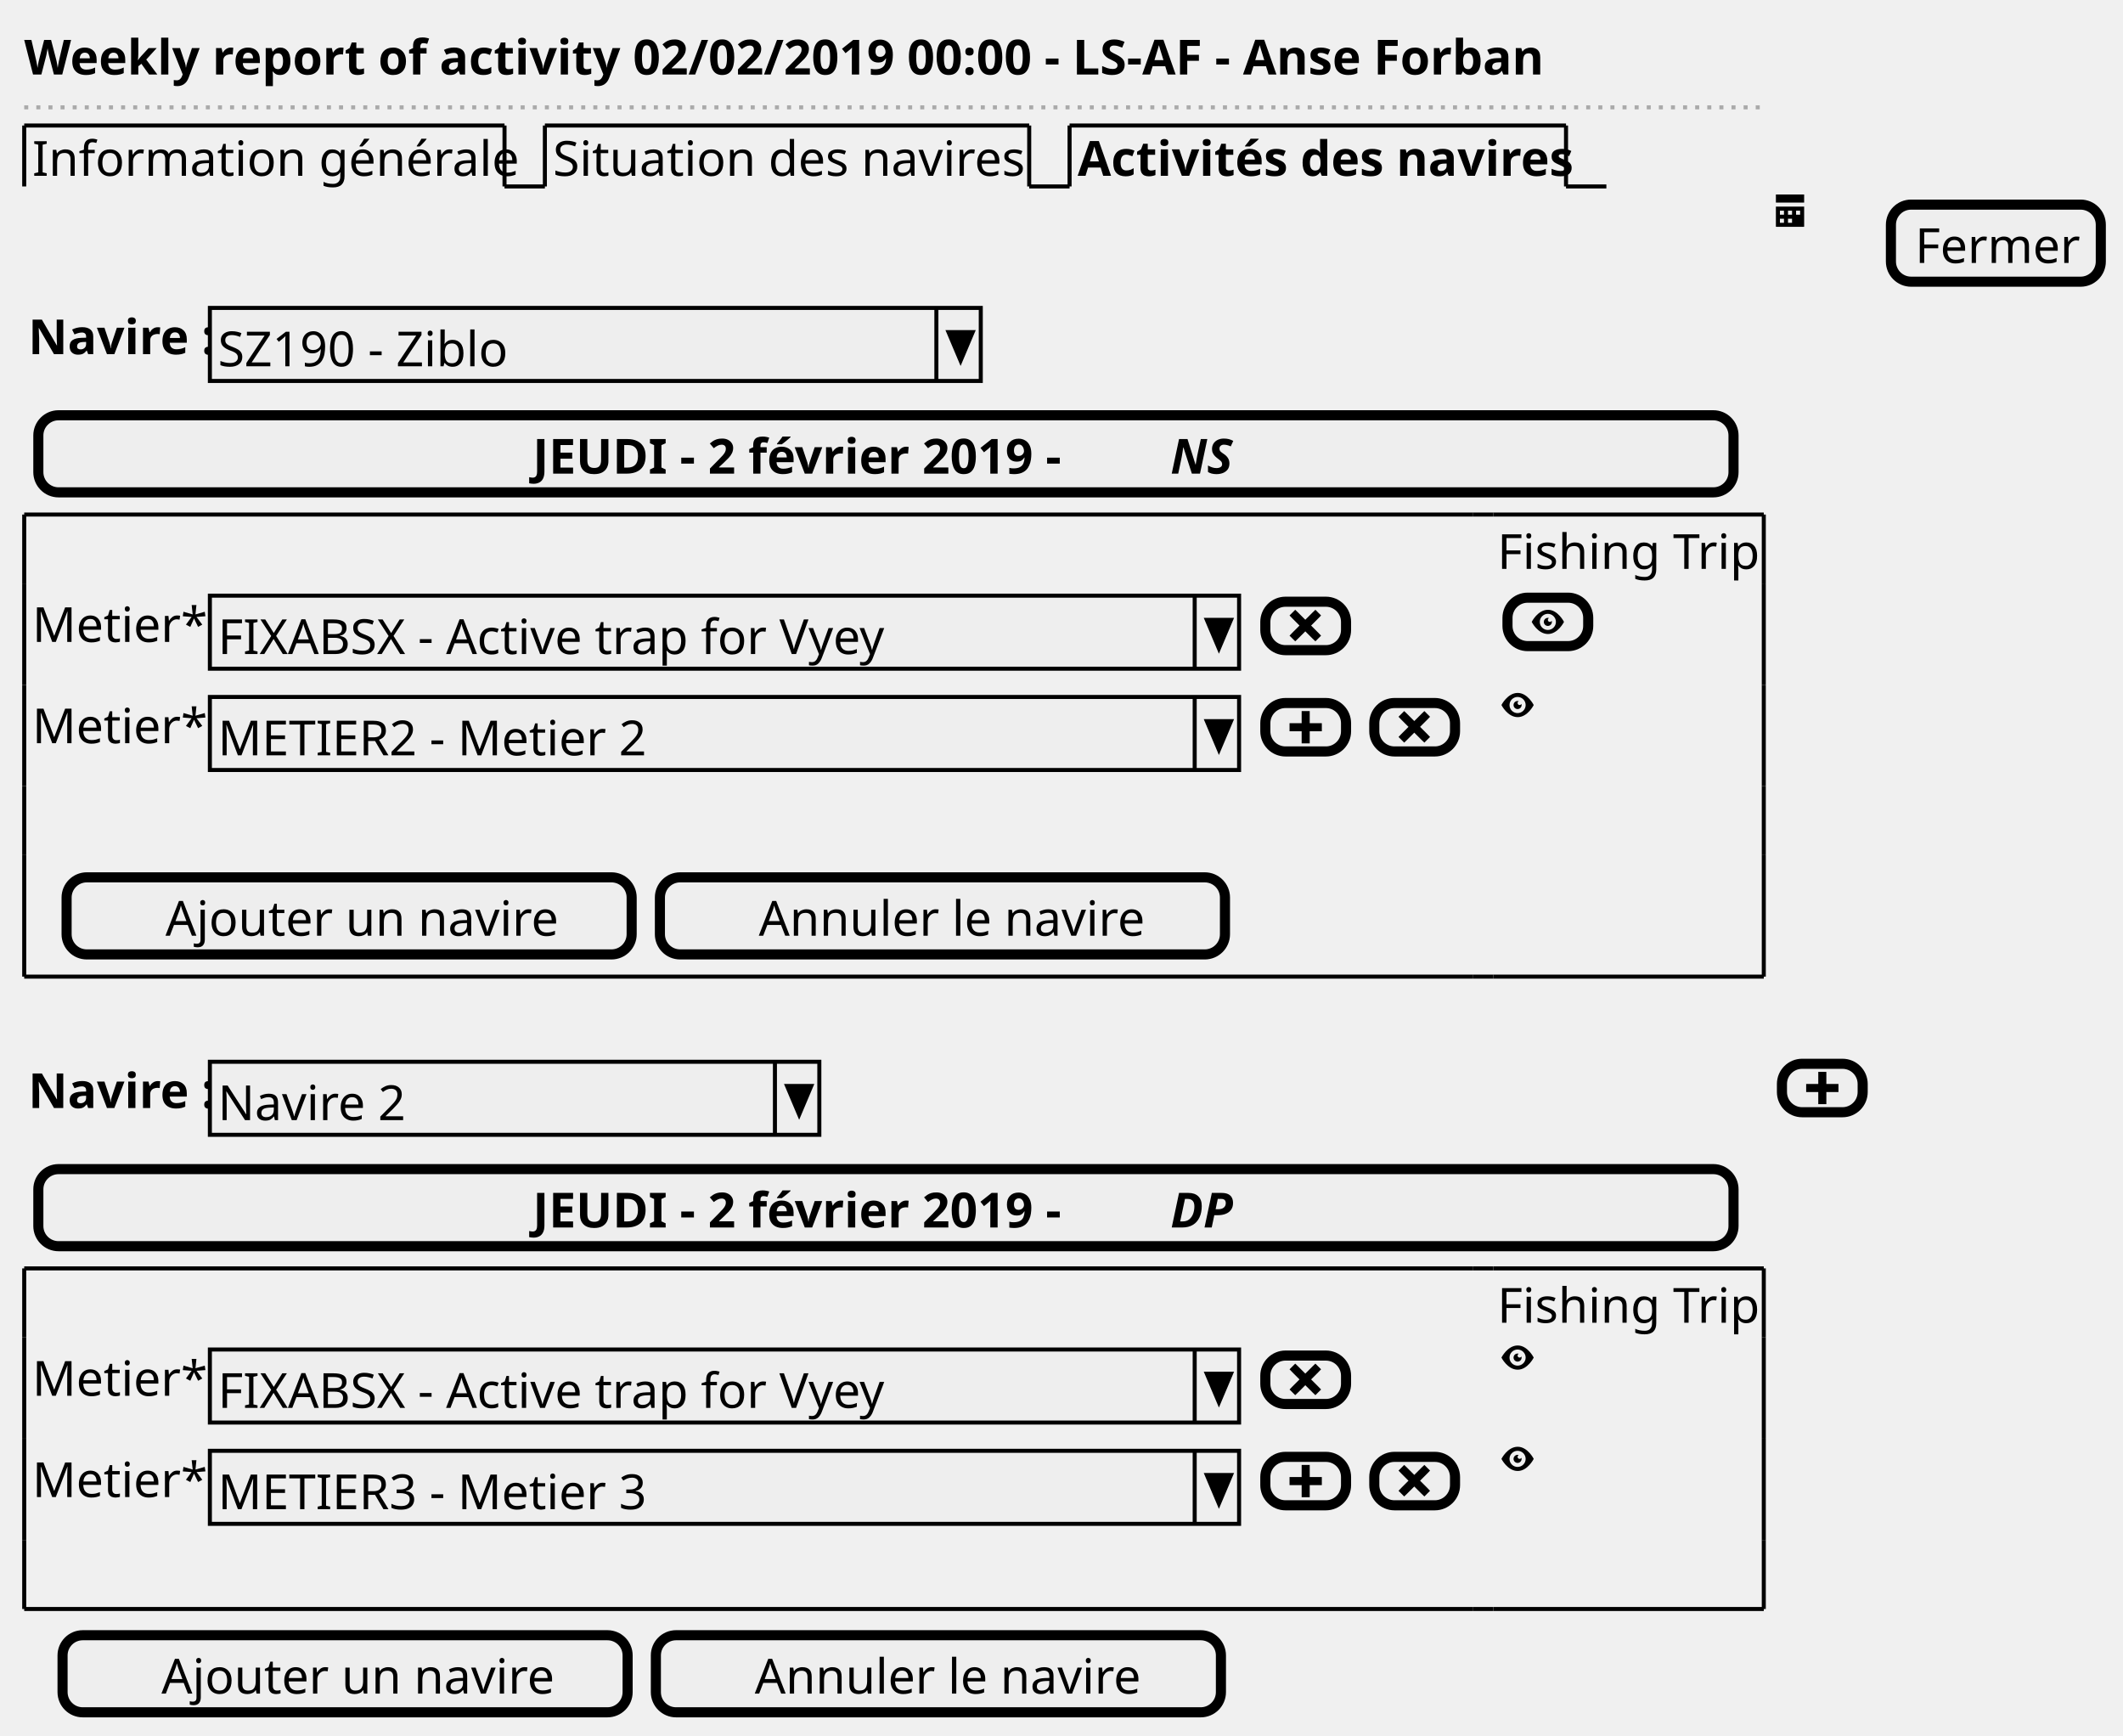
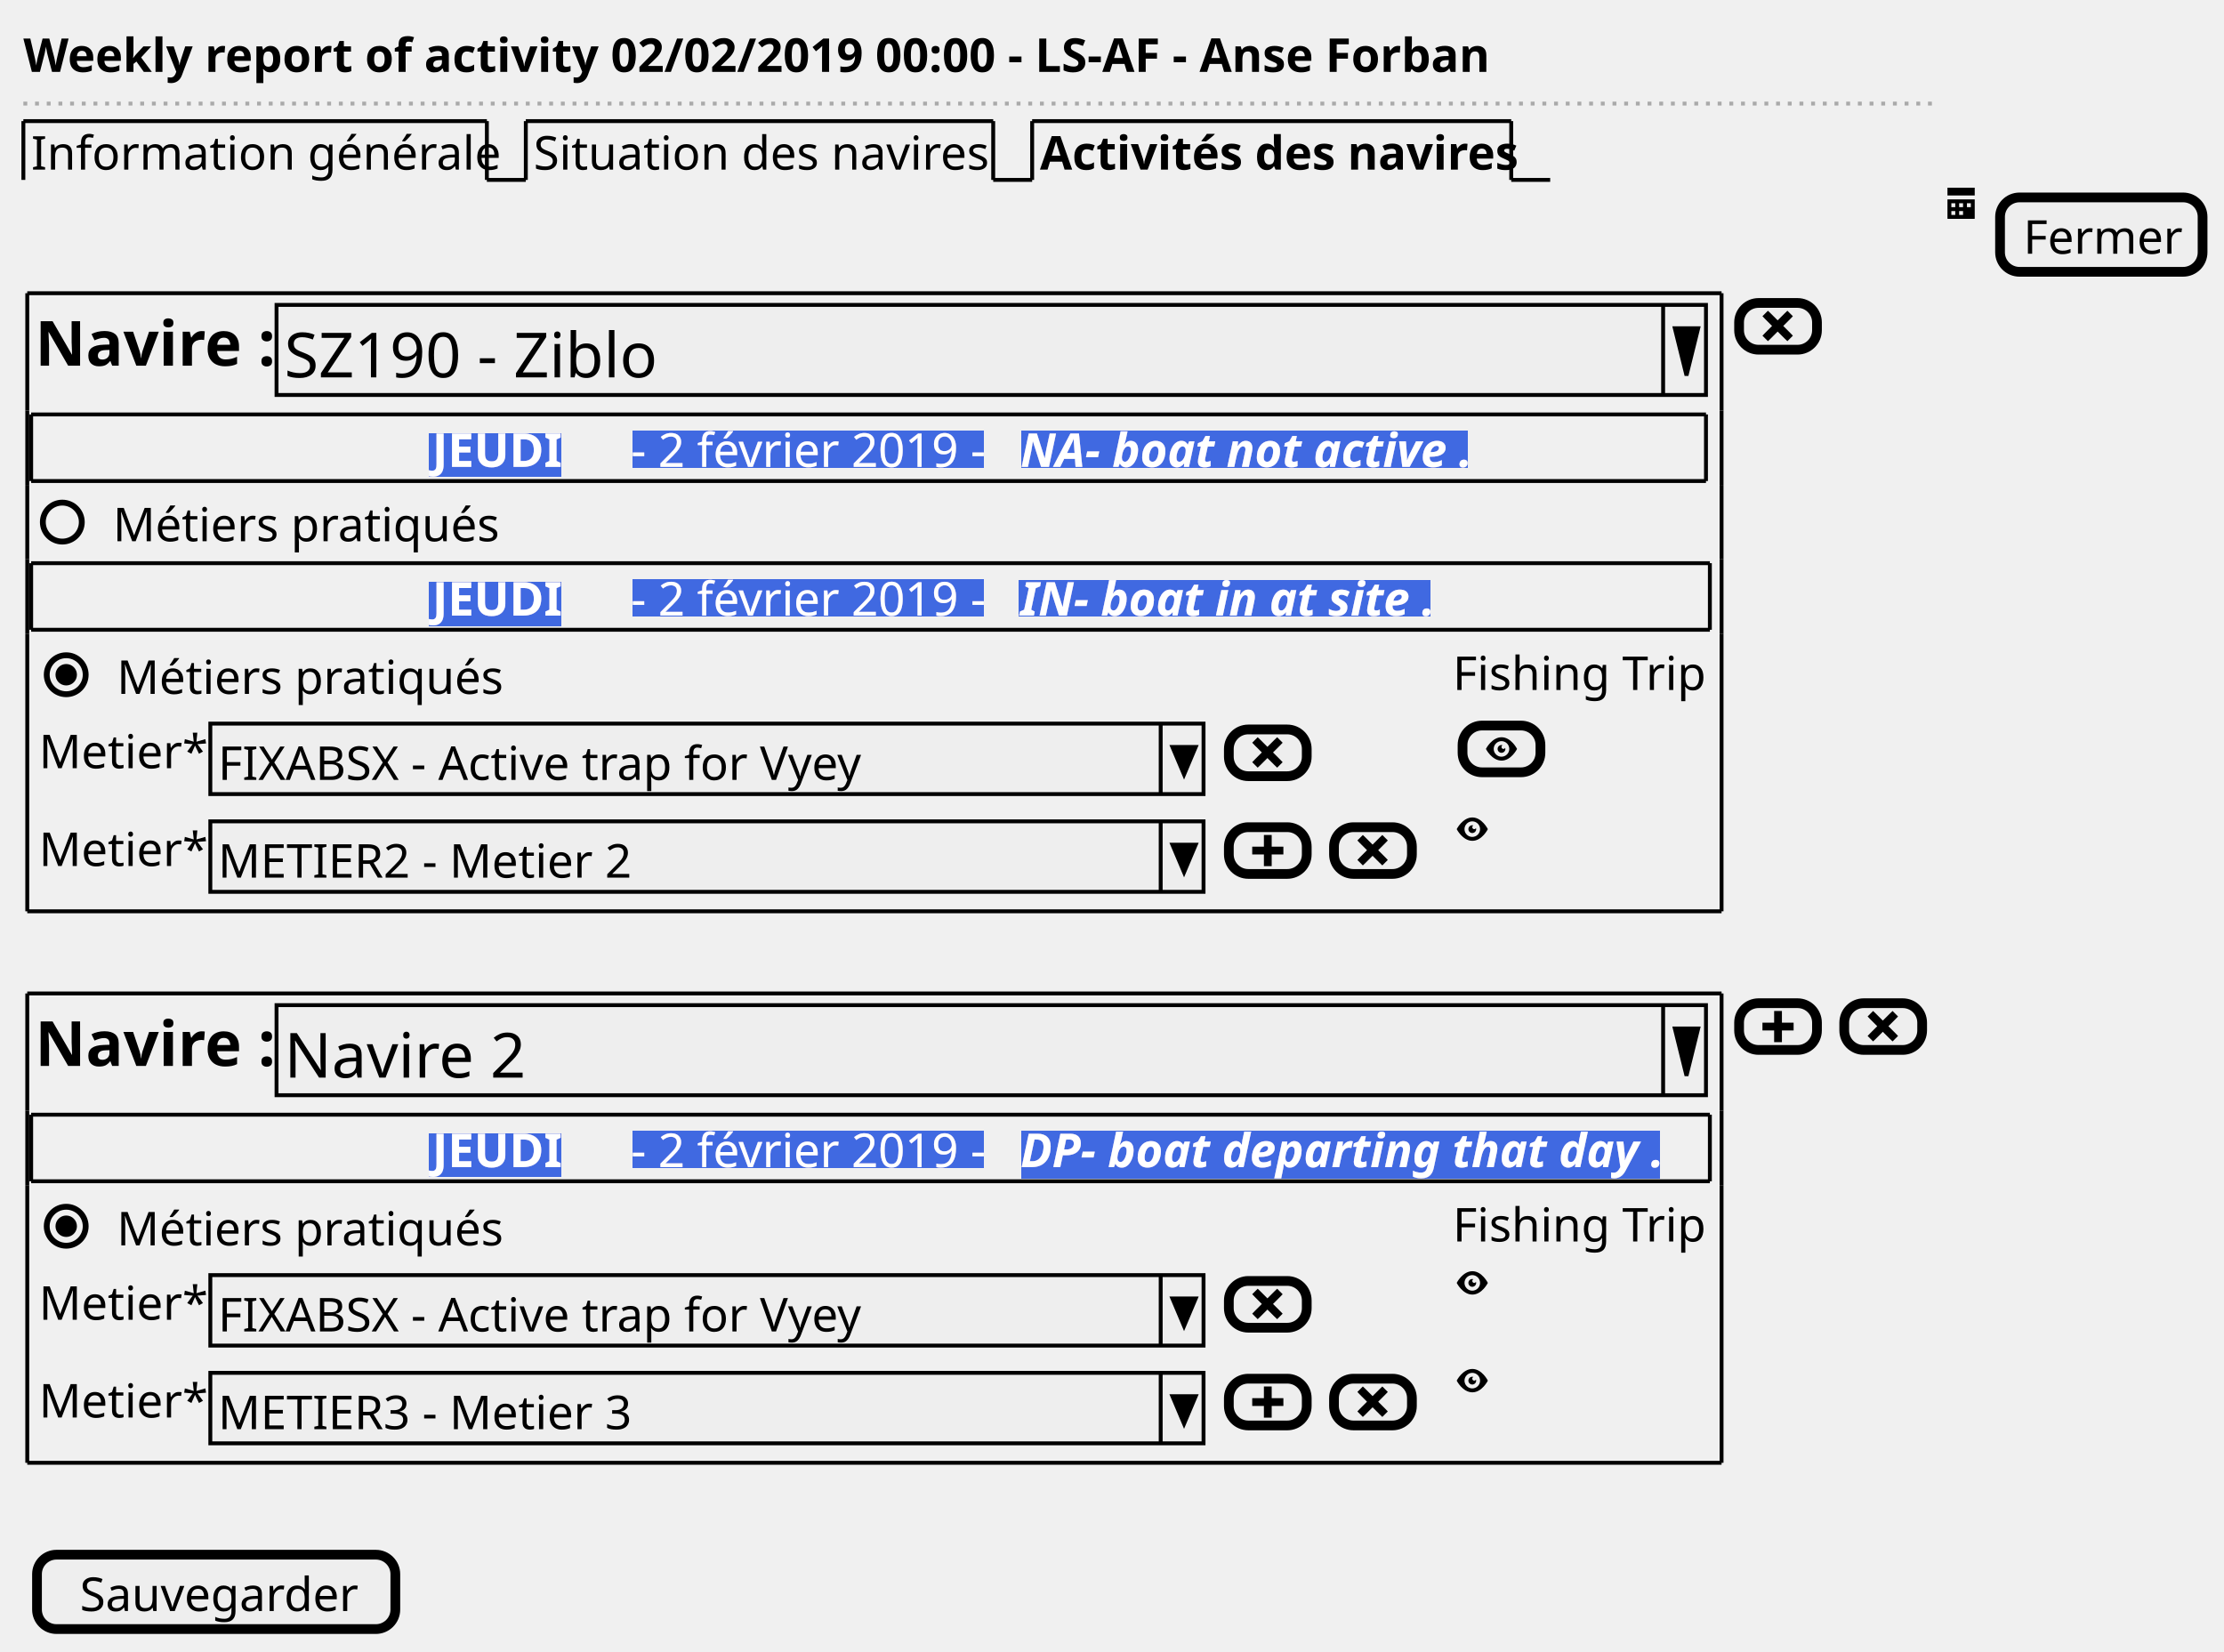
- <svg xmlns="http://www.w3.org/2000/svg" contentScriptType="application/ecmascript" contentStyleType="text/css" height="430px" preserveAspectRatio="none" style="width:526px;height:430px;" version="1.1" viewBox="0 0 526 430" width="526px" zoomAndPan="magnify">
-   <defs />
+ <svg xmlns="http://www.w3.org/2000/svg" contentScriptType="application/ecmascript" contentStyleType="text/css" height="424px" preserveAspectRatio="none" style="width:571px;height:424px;" version="1.1" viewBox="0 0 571 424" width="571px" zoomAndPan="magnify">
+   <defs>
+     <filter height="1" id="btka8ojlfsi7k0" width="1" x="0" y="0">
+       <feFlood flood-color="#4169E1" result="flood" />
+       <feComposite in="SourceGraphic" in2="flood" operator="over" />
+     </filter>
+   </defs>
  <g>
    <text fill="#000000" font-family="sans-serif" font-size="12" font-weight="bold" lengthAdjust="spacingAndGlyphs" textLength="360" x="6" y="18.457">Weekly report of activity 02/02/2019 00:00 - LS-AF - Anse Forban</text>
-     <line style="stroke: #AAAAAA; stroke-width: 1.0; stroke-dasharray: 1.0,2.0;" x1="6" x2="438" y1="26.594" y2="26.594" />
+     <line style="stroke: #AAAAAA; stroke-width: 1.0; stroke-dasharray: 1.0,2.0;" x1="6" x2="498" y1="26.594" y2="26.594" />
    <text fill="#000000" font-family="sans-serif" font-size="12" lengthAdjust="spacingAndGlyphs" textLength="114" x="8" y="43.551">Information générale</text>
    <line style="stroke: #000000; stroke-width: 1.0;" x1="6" x2="6" y1="31.094" y2="46.188" />
    <line style="stroke: #000000; stroke-width: 1.0;" x1="6" x2="125" y1="31.094" y2="31.094" />
    <line style="stroke: #000000; stroke-width: 1.0;" x1="125" x2="125" y1="31.094" y2="46.188" />
    <line style="stroke: #000000; stroke-width: 1.0;" x1="125" x2="135" y1="46.188" y2="46.188" />
    <text fill="#000000" font-family="sans-serif" font-size="12" lengthAdjust="spacingAndGlyphs" textLength="115" x="137" y="43.551">Situation des navires</text>
    <line style="stroke: #000000; stroke-width: 1.0;" x1="135" x2="135" y1="31.094" y2="46.188" />
    <line style="stroke: #000000; stroke-width: 1.0;" x1="135" x2="255" y1="31.094" y2="31.094" />
    <line style="stroke: #000000; stroke-width: 1.0;" x1="255" x2="255" y1="31.094" y2="46.188" />
    <line style="stroke: #000000; stroke-width: 1.0;" x1="255" x2="265" y1="46.188" y2="46.188" />
    <text fill="#000000" font-family="sans-serif" font-size="12" font-weight="bold" lengthAdjust="spacingAndGlyphs" textLength="118" x="267" y="43.551">Activités des navires</text>
    <line style="stroke: #000000; stroke-width: 1.0;" x1="265" x2="265" y1="31.094" y2="46.188" />
    <line style="stroke: #000000; stroke-width: 1.0;" x1="265" x2="388" y1="31.094" y2="31.094" />
    <line style="stroke: #000000; stroke-width: 1.0;" x1="388" x2="388" y1="31.094" y2="46.188" />
    <line style="stroke: #000000; stroke-width: 1.0;" x1="388" x2="398" y1="46.188" y2="46.188" />
-     <path d="M440,48.188 L440,50.188 L447,50.188 L447,48.188 L440,48.188 M440,51.188 L440,56.093 C440,56.154 440.034,56.188 440.094,56.188 L446.907,56.188 C446.967,56.188 447.001,56.154 447.001,56.093 L447.001,51.188 L440.001,51.188 M441.001,52.188 L442.001,52.188 L442.001,53.188 L441.001,53.188 L441.001,52.188 M443.001,52.188 L444.001,52.188 L444.001,53.188 L443.001,53.188 L443.001,52.188 M445.001,52.188 L446.001,52.188 L446.001,53.188 L445.001,53.188 L445.001,52.188 M441.001,54.188 L442.001,54.188 L442.001,55.188 L441.001,55.188 L441.001,54.188 M443.001,54.188 L444.001,54.188 L444.001,55.188 L443.001,55.188 L443.001,54.188 " fill="#000000" style="stroke: ; stroke-width: 0.0; stroke-dasharray: ;" />
-     <rect fill="#EEEEEE" height="19.094" rx="5" ry="5" style="stroke: #000000; stroke-width: 2.5;" width="52" x="468.5" y="50.688" />
-     <text fill="#000000" font-family="sans-serif" font-size="12" lengthAdjust="spacingAndGlyphs" textLength="40" x="474.5" y="65.144">Fermer</text>
-     <text fill="#000000" font-family="sans-serif" font-size="12" font-weight="bold" lengthAdjust="spacingAndGlyphs" textLength="42" x="7" y="87.738">Navire :</text>
-     <rect fill="#EEEEEE" height="18.094" style="stroke: #000000; stroke-width: 1.0;" width="191" x="52" y="76.281" />
-     <text fill="#000000" font-family="sans-serif" font-size="12" lengthAdjust="spacingAndGlyphs" textLength="73" x="54" y="90.738">SZ190 - Ziblo</text>
-     <line style="stroke: #000000; stroke-width: 1.0;" x1="232" x2="232" y1="76.281" y2="94.375" />
-     <polygon fill="#000000" points="235,82.281,241,82.281,238,89.375" style="stroke: #000000; stroke-width: 1.0;" />
-     <rect fill="#EEEEEE" height="19.094" rx="5" ry="5" style="stroke: #000000; stroke-width: 2.5;" width="420" x="9.5" y="102.875" />
-     <text fill="#000000" font-family="sans-serif" font-size="12" font-weight="bold" lengthAdjust="spacingAndGlyphs" textLength="155" x="132" y="117.332">JEUDI - 2 février 2019          -</text>
-     <text fill="#000000" font-family="sans-serif" font-size="12" font-style="italic" font-weight="bold" lengthAdjust="spacingAndGlyphs" textLength="17" x="290" y="117.332">NS</text>
-     <text fill="#000000" font-family="sans-serif" font-size="12" lengthAdjust="spacingAndGlyphs" textLength="65" x="371" y="140.926">Fishing Trip</text>
-     <text fill="#000000" font-family="sans-serif" font-size="12" lengthAdjust="spacingAndGlyphs" textLength="41" x="8" y="159.019">Metier*:</text>
-     <rect fill="#EEEEEE" height="18.094" style="stroke: #000000; stroke-width: 1.0;" width="255" x="52" y="147.562" />
-     <text fill="#000000" font-family="sans-serif" font-size="12" lengthAdjust="spacingAndGlyphs" textLength="156" x="54" y="162.019">FIXABSX - Active trap for Vyey</text>
-     <line style="stroke: #000000; stroke-width: 1.0;" x1="296" x2="296" y1="147.562" y2="165.656" />
-     <polygon fill="#000000" points="299,153.562,305,153.562,302,160.656" style="stroke: #000000; stroke-width: 1.0;" />
-     <rect fill="#EEEEEE" height="12" rx="5" ry="5" style="stroke: #000000; stroke-width: 2.5;" width="20" x="313.5" y="149.062" />
-     <path d="M320.906,151.062 L319.5,152.469 L320.188,153.188 L321.969,154.969 L320.188,156.75 L319.5,157.469 L320.906,158.875 L321.625,158.186 L323.406,156.405 L325.187,158.186 L325.906,158.875 L327.312,157.469 L326.624,156.75 L324.843,154.969 L326.624,153.188 L327.312,152.469 L325.906,151.062 L325.187,151.75 L323.406,153.531 L321.625,151.75 L320.906,151.062 " fill="#000000" style="stroke: ; stroke-width: 0.0; stroke-dasharray: ;" />
-     <rect fill="#EEEEEE" height="12" rx="5" ry="5" style="stroke: #000000; stroke-width: 2.5;" width="20" x="373.5" y="148.062" />
-     <path d="M383.531,151.062 C381.001,151.062 379.5,154.062 379.5,154.062 C379.5,154.062 381.001,157.062 383.531,157.062 C386.001,157.062 387.5,154.062 387.5,154.062 C387.5,154.062 386.001,151.062 383.531,151.062 M383.5,152.062 C384.6,152.062 385.5,152.963 385.5,154.062 C385.5,155.162 384.6,156.062 383.5,156.062 C382.4,156.062 381.5,155.162 381.5,154.062 C381.5,152.963 382.4,152.062 383.5,152.062 M383.5,153.062 C382.95,153.062 382.5,153.512 382.5,154.062 C382.5,154.613 382.95,155.062 383.5,155.062 C384.05,155.062 384.5,154.613 384.5,154.062 C384.5,153.963 384.468,153.871 384.437,153.781 C384.357,153.941 384.2,154.062 383.999,154.062 C383.719,154.062 383.499,153.843 383.499,153.562 C383.499,153.363 383.62,153.206 383.78,153.125 C383.69,153.095 383.599,153.061 383.499,153.061 " fill="#000000" style="stroke: ; stroke-width: 0.0; stroke-dasharray: ;" />
-     <text fill="#000000" font-family="sans-serif" font-size="12" lengthAdjust="spacingAndGlyphs" textLength="41" x="8" y="184.113">Metier*:</text>
-     <rect fill="#EEEEEE" height="18.094" style="stroke: #000000; stroke-width: 1.0;" width="255" x="52" y="172.656" />
-     <text fill="#000000" font-family="sans-serif" font-size="12" lengthAdjust="spacingAndGlyphs" textLength="104" x="54" y="187.113">METIER2 - Metier 2</text>
-     <line style="stroke: #000000; stroke-width: 1.0;" x1="296" x2="296" y1="172.656" y2="190.75" />
-     <polygon fill="#000000" points="299,178.656,305,178.656,302,185.75" style="stroke: #000000; stroke-width: 1.0;" />
-     <rect fill="#EEEEEE" height="12" rx="5" ry="5" style="stroke: #000000; stroke-width: 2.5;" width="20" x="313.5" y="174.156" />
-     <path d="M322.5,176.156 L322.5,179.156 L319.5,179.156 L319.5,181.156 L322.5,181.156 L322.5,184.156 L324.5,184.156 L324.5,181.156 L327.5,181.156 L327.5,179.156 L324.5,179.156 L324.5,176.156 L322.5,176.156 " fill="#000000" style="stroke: ; stroke-width: 0.0; stroke-dasharray: ;" />
-     <rect fill="#EEEEEE" height="12" rx="5" ry="5" style="stroke: #000000; stroke-width: 2.5;" width="20" x="340.5" y="174.156" />
-     <path d="M347.906,176.156 L346.5,177.562 L347.188,178.281 L348.969,180.062 L347.188,181.843 L346.5,182.562 L347.906,183.968 L348.625,183.28 L350.406,181.499 L352.187,183.28 L352.906,183.968 L354.312,182.562 L353.624,181.843 L351.843,180.062 L353.624,178.281 L354.312,177.562 L352.906,176.156 L352.187,176.844 L350.406,178.625 L348.625,176.844 L347.906,176.156 " fill="#000000" style="stroke: ; stroke-width: 0.0; stroke-dasharray: ;" />
-     <path d="M376.031,171.656 C373.501,171.656 372,174.656 372,174.656 C372,174.656 373.501,177.656 376.031,177.656 C378.501,177.656 380,174.656 380,174.656 C380,174.656 378.501,171.656 376.031,171.656 M376,172.656 C377.1,172.656 378,173.556 378,174.656 C378,175.756 377.1,176.656 376,176.656 C374.9,176.656 374,175.756 374,174.656 C374,173.556 374.9,172.656 376,172.656 M376,173.656 C375.45,173.656 375,174.106 375,174.656 C375,175.206 375.45,175.656 376,175.656 C376.55,175.656 377,175.206 377,174.656 C377,174.556 376.968,174.465 376.937,174.375 C376.857,174.535 376.7,174.656 376.499,174.656 C376.219,174.656 375.999,174.436 375.999,174.156 C375.999,173.956 376.12,173.799 376.28,173.718 C376.19,173.688 376.099,173.655 375.999,173.655 " fill="#000000" style="stroke: ; stroke-width: 0.0; stroke-dasharray: ;" />
-     <rect fill="#EEEEEE" height="19.094" rx="5" ry="5" style="stroke: #000000; stroke-width: 2.5;" width="140" x="16.5" y="217.344" />
-     <text fill="#000000" font-family="sans-serif" font-size="12" lengthAdjust="spacingAndGlyphs" textLength="91" x="41" y="231.801">Ajouter un navire</text>
-     <rect fill="#EEEEEE" height="19.094" rx="5" ry="5" style="stroke: #000000; stroke-width: 2.5;" width="140" x="163.5" y="217.344" />
-     <text fill="#000000" font-family="sans-serif" font-size="12" lengthAdjust="spacingAndGlyphs" textLength="91" x="188" y="231.801">Annuler le navire</text>
-     <line style="stroke: #000000; stroke-width: 1.0;" x1="6" x2="365" y1="127.469" y2="127.469" />
-     <line style="stroke: #000000; stroke-width: 1.0;" x1="365" x2="370" y1="127.469" y2="127.469" />
-     <line style="stroke: #000000; stroke-width: 1.0;" x1="370" x2="437" y1="127.469" y2="127.469" />
-     <line style="stroke: #000000; stroke-width: 1.0;" x1="6" x2="365" y1="241.938" y2="241.938" />
-     <line style="stroke: #000000; stroke-width: 1.0;" x1="365" x2="370" y1="241.938" y2="241.938" />
-     <line style="stroke: #000000; stroke-width: 1.0;" x1="370" x2="437" y1="241.938" y2="241.938" />
-     <line style="stroke: #000000; stroke-width: 1.0;" x1="6" x2="6" y1="127.469" y2="144.562" />
-     <line style="stroke: #000000; stroke-width: 1.0;" x1="437" x2="437" y1="194.75" y2="211.844" />
-     <line style="stroke: #000000; stroke-width: 1.0;" x1="437" x2="437" y1="169.656" y2="194.75" />
-     <line style="stroke: #000000; stroke-width: 1.0;" x1="437" x2="437" y1="144.562" y2="169.656" />
-     <line style="stroke: #000000; stroke-width: 1.0;" x1="437" x2="437" y1="127.469" y2="144.562" />
-     <line style="stroke: #000000; stroke-width: 1.0;" x1="6" x2="6" y1="211.844" y2="241.938" />
-     <line style="stroke: #000000; stroke-width: 1.0;" x1="6" x2="6" y1="194.75" y2="211.844" />
-     <line style="stroke: #000000; stroke-width: 1.0;" x1="6" x2="6" y1="169.656" y2="194.75" />
-     <line style="stroke: #000000; stroke-width: 1.0;" x1="6" x2="6" y1="144.562" y2="169.656" />
-     <line style="stroke: #000000; stroke-width: 1.0;" x1="437" x2="437" y1="211.844" y2="241.938" />
-     <text fill="#000000" font-family="sans-serif" font-size="12" font-weight="bold" lengthAdjust="spacingAndGlyphs" textLength="42" x="7" y="274.488">Navire :</text>
-     <rect fill="#EEEEEE" height="18.094" style="stroke: #000000; stroke-width: 1.0;" width="151" x="52" y="263.031" />
-     <text fill="#000000" font-family="sans-serif" font-size="12" lengthAdjust="spacingAndGlyphs" textLength="45" x="54" y="277.488">Navire 2</text>
-     <line style="stroke: #000000; stroke-width: 1.0;" x1="192" x2="192" y1="263.031" y2="281.125" />
-     <polygon fill="#000000" points="195,269.031,201,269.031,198,276.125" style="stroke: #000000; stroke-width: 1.0;" />
-     <rect fill="#EEEEEE" height="12" rx="5" ry="5" style="stroke: #000000; stroke-width: 2.5;" width="20" x="441.5" y="263.531" />
-     <path d="M450.5,265.531 L450.5,268.531 L447.5,268.531 L447.5,270.531 L450.5,270.531 L450.5,273.531 L452.5,273.531 L452.5,270.531 L455.5,270.531 L455.5,268.531 L452.5,268.531 L452.5,265.531 L450.5,265.531 " fill="#000000" style="stroke: ; stroke-width: 0.0; stroke-dasharray: ;" />
-     <rect fill="#EEEEEE" height="19.094" rx="5" ry="5" style="stroke: #000000; stroke-width: 2.5;" width="420" x="9.5" y="289.625" />
-     <text fill="#000000" font-family="sans-serif" font-size="12" font-weight="bold" lengthAdjust="spacingAndGlyphs" textLength="155" x="132" y="304.082">JEUDI - 2 février 2019          -</text>
-     <text fill="#000000" font-family="sans-serif" font-size="12" font-style="italic" font-weight="bold" lengthAdjust="spacingAndGlyphs" textLength="17" x="290" y="304.082">DP</text>
-     <text fill="#000000" font-family="sans-serif" font-size="12" lengthAdjust="spacingAndGlyphs" textLength="65" x="371" y="327.676">Fishing Trip</text>
-     <text fill="#000000" font-family="sans-serif" font-size="12" lengthAdjust="spacingAndGlyphs" textLength="41" x="8" y="345.769">Metier*:</text>
-     <rect fill="#EEEEEE" height="18.094" style="stroke: #000000; stroke-width: 1.0;" width="255" x="52" y="334.312" />
-     <text fill="#000000" font-family="sans-serif" font-size="12" lengthAdjust="spacingAndGlyphs" textLength="156" x="54" y="348.769">FIXABSX - Active trap for Vyey</text>
-     <line style="stroke: #000000; stroke-width: 1.0;" x1="296" x2="296" y1="334.312" y2="352.406" />
-     <polygon fill="#000000" points="299,340.312,305,340.312,302,347.406" style="stroke: #000000; stroke-width: 1.0;" />
-     <rect fill="#EEEEEE" height="12" rx="5" ry="5" style="stroke: #000000; stroke-width: 2.5;" width="20" x="313.5" y="335.812" />
-     <path d="M320.906,337.812 L319.5,339.219 L320.188,339.938 L321.969,341.719 L320.188,343.5 L319.5,344.219 L320.906,345.625 L321.625,344.937 L323.406,343.156 L325.187,344.937 L325.906,345.625 L327.312,344.219 L326.624,343.5 L324.843,341.719 L326.624,339.938 L327.312,339.219 L325.906,337.812 L325.187,338.5 L323.406,340.281 L321.625,338.5 L320.906,337.812 " fill="#000000" style="stroke: ; stroke-width: 0.0; stroke-dasharray: ;" />
-     <path d="M376.031,333.312 C373.501,333.312 372,336.312 372,336.312 C372,336.312 373.501,339.312 376.031,339.312 C378.501,339.312 380,336.312 380,336.312 C380,336.312 378.501,333.312 376.031,333.312 M376,334.312 C377.1,334.312 378,335.212 378,336.312 C378,337.413 377.1,338.312 376,338.312 C374.9,338.312 374,337.413 374,336.312 C374,335.212 374.9,334.312 376,334.312 M376,335.312 C375.45,335.312 375,335.762 375,336.312 C375,336.863 375.45,337.312 376,337.312 C376.55,337.312 377,336.863 377,336.312 C377,336.212 376.968,336.122 376.937,336.031 C376.857,336.192 376.7,336.312 376.499,336.312 C376.219,336.312 375.999,336.092 375.999,335.812 C375.999,335.613 376.12,335.455 376.28,335.375 C376.19,335.344 376.099,335.312 375.999,335.312 " fill="#000000" style="stroke: ; stroke-width: 0.0; stroke-dasharray: ;" />
-     <text fill="#000000" font-family="sans-serif" font-size="12" lengthAdjust="spacingAndGlyphs" textLength="41" x="8" y="370.863">Metier*:</text>
-     <rect fill="#EEEEEE" height="18.094" style="stroke: #000000; stroke-width: 1.0;" width="255" x="52" y="359.406" />
-     <text fill="#000000" font-family="sans-serif" font-size="12" lengthAdjust="spacingAndGlyphs" textLength="104" x="54" y="373.863">METIER3 - Metier 3</text>
-     <line style="stroke: #000000; stroke-width: 1.0;" x1="296" x2="296" y1="359.406" y2="377.5" />
-     <polygon fill="#000000" points="299,365.406,305,365.406,302,372.5" style="stroke: #000000; stroke-width: 1.0;" />
-     <rect fill="#EEEEEE" height="12" rx="5" ry="5" style="stroke: #000000; stroke-width: 2.5;" width="20" x="313.5" y="360.906" />
-     <path d="M322.5,362.906 L322.5,365.906 L319.5,365.906 L319.5,367.906 L322.5,367.906 L322.5,370.906 L324.5,370.906 L324.5,367.906 L327.5,367.906 L327.5,365.906 L324.5,365.906 L324.5,362.906 L322.5,362.906 " fill="#000000" style="stroke: ; stroke-width: 0.0; stroke-dasharray: ;" />
-     <rect fill="#EEEEEE" height="12" rx="5" ry="5" style="stroke: #000000; stroke-width: 2.5;" width="20" x="340.5" y="360.906" />
-     <path d="M347.906,362.906 L346.5,364.312 L347.188,365.031 L348.969,366.812 L347.188,368.593 L346.5,369.312 L347.906,370.718 L348.625,370.03 L350.406,368.249 L352.187,370.03 L352.906,370.718 L354.312,369.312 L353.624,368.593 L351.843,366.812 L353.624,365.031 L354.312,364.312 L352.906,362.906 L352.187,363.594 L350.406,365.375 L348.625,363.594 L347.906,362.906 " fill="#000000" style="stroke: ; stroke-width: 0.0; stroke-dasharray: ;" />
-     <path d="M376.031,358.406 C373.501,358.406 372,361.406 372,361.406 C372,361.406 373.501,364.406 376.031,364.406 C378.501,364.406 380,361.406 380,361.406 C380,361.406 378.501,358.406 376.031,358.406 M376,359.406 C377.1,359.406 378,360.306 378,361.406 C378,362.506 377.1,363.406 376,363.406 C374.9,363.406 374,362.506 374,361.406 C374,360.306 374.9,359.406 376,359.406 M376,360.406 C375.45,360.406 375,360.856 375,361.406 C375,361.956 375.45,362.406 376,362.406 C376.55,362.406 377,361.956 377,361.406 C377,361.306 376.968,361.215 376.937,361.125 C376.857,361.285 376.7,361.406 376.499,361.406 C376.219,361.406 375.999,361.186 375.999,360.906 C375.999,360.706 376.12,360.549 376.28,360.468 C376.19,360.438 376.099,360.405 375.999,360.405 " fill="#000000" style="stroke: ; stroke-width: 0.0; stroke-dasharray: ;" />
-     <line style="stroke: #000000; stroke-width: 1.0;" x1="6" x2="365" y1="314.219" y2="314.219" />
-     <line style="stroke: #000000; stroke-width: 1.0;" x1="365" x2="370" y1="314.219" y2="314.219" />
-     <line style="stroke: #000000; stroke-width: 1.0;" x1="370" x2="437" y1="314.219" y2="314.219" />
-     <line style="stroke: #000000; stroke-width: 1.0;" x1="6" x2="365" y1="398.594" y2="398.594" />
-     <line style="stroke: #000000; stroke-width: 1.0;" x1="365" x2="370" y1="398.594" y2="398.594" />
-     <line style="stroke: #000000; stroke-width: 1.0;" x1="370" x2="437" y1="398.594" y2="398.594" />
-     <line style="stroke: #000000; stroke-width: 1.0;" x1="6" x2="6" y1="314.219" y2="331.312" />
-     <line style="stroke: #000000; stroke-width: 1.0;" x1="437" x2="437" y1="381.5" y2="398.594" />
-     <line style="stroke: #000000; stroke-width: 1.0;" x1="437" x2="437" y1="356.406" y2="381.5" />
-     <line style="stroke: #000000; stroke-width: 1.0;" x1="437" x2="437" y1="331.312" y2="356.406" />
-     <line style="stroke: #000000; stroke-width: 1.0;" x1="437" x2="437" y1="314.219" y2="331.312" />
-     <line style="stroke: #000000; stroke-width: 1.0;" x1="6" x2="6" y1="381.5" y2="398.594" />
-     <line style="stroke: #000000; stroke-width: 1.0;" x1="6" x2="6" y1="356.406" y2="381.5" />
-     <line style="stroke: #000000; stroke-width: 1.0;" x1="6" x2="6" y1="331.312" y2="356.406" />
-     <rect fill="#EEEEEE" height="19.094" rx="5" ry="5" style="stroke: #000000; stroke-width: 2.5;" width="140" x="15.5" y="405.094" />
-     <text fill="#000000" font-family="sans-serif" font-size="12" lengthAdjust="spacingAndGlyphs" textLength="91" x="40" y="419.551">Ajouter un navire</text>
-     <rect fill="#EEEEEE" height="19.094" rx="5" ry="5" style="stroke: #000000; stroke-width: 2.5;" width="140" x="162.5" y="405.094" />
-     <text fill="#000000" font-family="sans-serif" font-size="12" lengthAdjust="spacingAndGlyphs" textLength="91" x="187" y="419.551">Annuler le navire</text>
+     <path d="M500,48.188 L500,50.188 L507,50.188 L507,48.188 L500,48.188 M500,51.188 L500,56.093 C500,56.154 500.034,56.188 500.094,56.188 L506.907,56.188 C506.967,56.188 507.001,56.154 507.001,56.093 L507.001,51.188 L500.001,51.188 M501.001,52.188 L502.001,52.188 L502.001,53.188 L501.001,53.188 L501.001,52.188 M503.001,52.188 L504.001,52.188 L504.001,53.188 L503.001,53.188 L503.001,52.188 M505.001,52.188 L506.001,52.188 L506.001,53.188 L505.001,53.188 L505.001,52.188 M501.001,54.188 L502.001,54.188 L502.001,55.188 L501.001,55.188 L501.001,54.188 M503.001,54.188 L504.001,54.188 L504.001,55.188 L503.001,55.188 L503.001,54.188 " fill="#000000" style="stroke: ; stroke-width: 0.0; stroke-dasharray: ;" />
+     <rect fill="#EEEEEE" height="19.094" rx="5" ry="5" style="stroke: #000000; stroke-width: 2.5;" width="52" x="513.5" y="50.688" />
+     <text fill="#000000" font-family="sans-serif" font-size="12" lengthAdjust="spacingAndGlyphs" textLength="40" x="519.5" y="65.144">Fermer</text>
+     <text fill="#000000" font-family="sans-serif" font-size="16" font-weight="bold" lengthAdjust="spacingAndGlyphs" textLength="59" x="9" y="93.891">Navire :</text>
+     <rect fill="#EEEEEE" height="23.125" style="stroke: #000000; stroke-width: 1.0;" width="367" x="71" y="78.281" />
+     <text fill="#000000" font-family="sans-serif" font-size="16" lengthAdjust="spacingAndGlyphs" textLength="94" x="73" y="96.891">SZ190 - Ziblo</text>
+     <line style="stroke: #000000; stroke-width: 1.0;" x1="427" x2="427" y1="78.281" y2="101.406" />
+     <polygon fill="#000000" points="430,84.281,436,84.281,433,96.406" style="stroke: #000000; stroke-width: 1.0;" />
+     <text fill="#000000" filter="url(#btka8ojlfsi7k0)" font-family="sans-serif" font-size="12" lengthAdjust="spacingAndGlyphs" textLength="0" x="111" y="119.863" />
+     <text fill="#FFFFFF" filter="url(#btka8ojlfsi7k0)" font-family="sans-serif" font-size="12" font-weight="bold" lengthAdjust="spacingAndGlyphs" textLength="33" x="111" y="119.863">JEUDI</text>
+     <text fill="#FFFFFF" filter="url(#btka8ojlfsi7k0)" font-family="sans-serif" font-size="12" lengthAdjust="spacingAndGlyphs" textLength="88" x="162" y="119.863">- 2 février 2019 -</text>
+     <text fill="#FFFFFF" filter="url(#btka8ojlfsi7k0)" font-family="sans-serif" font-size="12" font-style="italic" font-weight="bold" lengthAdjust="spacingAndGlyphs" textLength="175" x="262" y="119.863">NA- boat not active                     .</text>
+     <line style="stroke: #000000; stroke-width: 1.0;" x1="8" x2="438" y1="106.406" y2="106.406" />
+     <line style="stroke: #000000; stroke-width: 1.0;" x1="8" x2="438" y1="123.5" y2="123.5" />
+     <line style="stroke: #000000; stroke-width: 1.0;" x1="8" x2="8" y1="106.406" y2="123.5" />
+     <line style="stroke: #000000; stroke-width: 1.0;" x1="438" x2="438" y1="106.406" y2="123.5" />
+     <text fill="#000000" font-family="sans-serif" font-size="12" lengthAdjust="spacingAndGlyphs" textLength="95" x="29" y="138.957">Métiers pratiqués</text>
+     <ellipse cx="16" cy="134.047" fill="none" rx="5" ry="5" style="stroke: #000000; stroke-width: 1.5;" />
+     <text fill="#000000" filter="url(#btka8ojlfsi7k0)" font-family="sans-serif" font-size="12" lengthAdjust="spacingAndGlyphs" textLength="0" x="111" y="158.051" />
+     <text fill="#FFFFFF" filter="url(#btka8ojlfsi7k0)" font-family="sans-serif" font-size="12" font-weight="bold" lengthAdjust="spacingAndGlyphs" textLength="33" x="111" y="158.051">JEUDI</text>
+     <text fill="#FFFFFF" filter="url(#btka8ojlfsi7k0)" font-family="sans-serif" font-size="12" lengthAdjust="spacingAndGlyphs" textLength="88" x="162" y="158.051">- 2 février 2019 -</text>
+     <text fill="#FFFFFF" filter="url(#btka8ojlfsi7k0)" font-family="sans-serif" font-size="12" font-style="italic" font-weight="bold" lengthAdjust="spacingAndGlyphs" textLength="176" x="262" y="158.051">IN- boat in at site                          .</text>
+     <line style="stroke: #000000; stroke-width: 1.0;" x1="8" x2="439" y1="144.594" y2="144.594" />
+     <line style="stroke: #000000; stroke-width: 1.0;" x1="8" x2="439" y1="161.688" y2="161.688" />
+     <line style="stroke: #000000; stroke-width: 1.0;" x1="8" x2="8" y1="144.594" y2="161.688" />
+     <line style="stroke: #000000; stroke-width: 1.0;" x1="439" x2="439" y1="144.594" y2="161.688" />
+     <text fill="#000000" font-family="sans-serif" font-size="12" lengthAdjust="spacingAndGlyphs" textLength="95" x="30" y="178.144">Métiers pratiqués</text>
+     <ellipse cx="17" cy="173.234" fill="none" rx="5" ry="5" style="stroke: #000000; stroke-width: 1.5;" />
+     <ellipse cx="17" cy="173.234" fill="#000000" rx="2" ry="2" style="stroke: #000000; stroke-width: 1.5;" />
+     <text fill="#000000" font-family="sans-serif" font-size="12" lengthAdjust="spacingAndGlyphs" textLength="65" x="373" y="177.144">Fishing Trip</text>
+     <text fill="#000000" font-family="sans-serif" font-size="12" lengthAdjust="spacingAndGlyphs" textLength="41" x="10" y="197.238">Metier*:</text>
+     <rect fill="#EEEEEE" height="18.094" style="stroke: #000000; stroke-width: 1.0;" width="255" x="54" y="185.781" />
+     <text fill="#000000" font-family="sans-serif" font-size="12" lengthAdjust="spacingAndGlyphs" textLength="156" x="56" y="200.238">FIXABSX - Active trap for Vyey</text>
+     <line style="stroke: #000000; stroke-width: 1.0;" x1="298" x2="298" y1="185.781" y2="203.875" />
+     <polygon fill="#000000" points="301,191.781,307,191.781,304,198.875" style="stroke: #000000; stroke-width: 1.0;" />
+     <rect fill="#EEEEEE" height="12" rx="5" ry="5" style="stroke: #000000; stroke-width: 2.5;" width="20" x="315.5" y="187.281" />
+     <path d="M322.906,189.281 L321.5,190.687 L322.188,191.406 L323.969,193.187 L322.188,194.968 L321.5,195.687 L322.906,197.093 L323.625,196.405 L325.406,194.624 L327.187,196.405 L327.906,197.093 L329.312,195.687 L328.624,194.968 L326.843,193.187 L328.624,191.406 L329.312,190.687 L327.906,189.281 L327.187,189.969 L325.406,191.75 L323.625,189.969 L322.906,189.281 " fill="#000000" style="stroke: ; stroke-width: 0.0; stroke-dasharray: ;" />
+     <rect fill="#EEEEEE" height="12" rx="5" ry="5" style="stroke: #000000; stroke-width: 2.5;" width="20" x="375.5" y="186.281" />
+     <path d="M385.531,189.281 C383.001,189.281 381.5,192.281 381.5,192.281 C381.5,192.281 383.001,195.281 385.531,195.281 C388.001,195.281 389.5,192.281 389.5,192.281 C389.5,192.281 388.001,189.281 385.531,189.281 M385.5,190.281 C386.6,190.281 387.5,191.181 387.5,192.281 C387.5,193.381 386.6,194.281 385.5,194.281 C384.4,194.281 383.5,193.381 383.5,192.281 C383.5,191.181 384.4,190.281 385.5,190.281 M385.5,191.281 C384.95,191.281 384.5,191.731 384.5,192.281 C384.5,192.831 384.95,193.281 385.5,193.281 C386.05,193.281 386.5,192.831 386.5,192.281 C386.5,192.181 386.468,192.09 386.437,192 C386.357,192.16 386.2,192.281 385.999,192.281 C385.719,192.281 385.499,192.061 385.499,191.781 C385.499,191.581 385.62,191.424 385.78,191.343 C385.69,191.313 385.599,191.28 385.499,191.28 " fill="#000000" style="stroke: ; stroke-width: 0.0; stroke-dasharray: ;" />
+     <text fill="#000000" font-family="sans-serif" font-size="12" lengthAdjust="spacingAndGlyphs" textLength="41" x="10" y="222.332">Metier*:</text>
+     <rect fill="#EEEEEE" height="18.094" style="stroke: #000000; stroke-width: 1.0;" width="255" x="54" y="210.875" />
+     <text fill="#000000" font-family="sans-serif" font-size="12" lengthAdjust="spacingAndGlyphs" textLength="104" x="56" y="225.332">METIER2 - Metier 2</text>
+     <line style="stroke: #000000; stroke-width: 1.0;" x1="298" x2="298" y1="210.875" y2="228.969" />
+     <polygon fill="#000000" points="301,216.875,307,216.875,304,223.969" style="stroke: #000000; stroke-width: 1.0;" />
+     <rect fill="#EEEEEE" height="12" rx="5" ry="5" style="stroke: #000000; stroke-width: 2.5;" width="20" x="315.5" y="212.375" />
+     <path d="M324.5,214.375 L324.5,217.375 L321.5,217.375 L321.5,219.375 L324.5,219.375 L324.5,222.375 L326.5,222.375 L326.5,219.375 L329.5,219.375 L329.5,217.375 L326.5,217.375 L326.5,214.375 L324.5,214.375 " fill="#000000" style="stroke: ; stroke-width: 0.0; stroke-dasharray: ;" />
+     <rect fill="#EEEEEE" height="12" rx="5" ry="5" style="stroke: #000000; stroke-width: 2.5;" width="20" x="342.5" y="212.375" />
+     <path d="M349.906,214.375 L348.5,215.781 L349.188,216.5 L350.969,218.281 L349.188,220.062 L348.5,220.781 L349.906,222.187 L350.625,221.499 L352.406,219.718 L354.187,221.499 L354.906,222.187 L356.312,220.781 L355.624,220.062 L353.843,218.281 L355.624,216.5 L356.312,215.781 L354.906,214.375 L354.187,215.063 L352.406,216.844 L350.625,215.063 L349.906,214.375 " fill="#000000" style="stroke: ; stroke-width: 0.0; stroke-dasharray: ;" />
+     <path d="M378.031,209.875 C375.501,209.875 374,212.875 374,212.875 C374,212.875 375.501,215.875 378.031,215.875 C380.501,215.875 382,212.875 382,212.875 C382,212.875 380.501,209.875 378.031,209.875 M378,210.875 C379.1,210.875 380,211.775 380,212.875 C380,213.975 379.1,214.875 378,214.875 C376.9,214.875 376,213.975 376,212.875 C376,211.775 376.9,210.875 378,210.875 M378,211.875 C377.45,211.875 377,212.325 377,212.875 C377,213.425 377.45,213.875 378,213.875 C378.55,213.875 379,213.425 379,212.875 C379,212.775 378.968,212.684 378.937,212.594 C378.857,212.754 378.7,212.875 378.499,212.875 C378.219,212.875 377.999,212.655 377.999,212.375 C377.999,212.175 378.12,212.018 378.28,211.937 C378.19,211.907 378.099,211.874 377.999,211.874 " fill="#000000" style="stroke: ; stroke-width: 0.0; stroke-dasharray: ;" />
+     <line style="stroke: #000000; stroke-width: 1.0;" x1="7" x2="442" y1="75.281" y2="75.281" />
+     <line style="stroke: #000000; stroke-width: 1.0;" x1="7" x2="442" y1="233.969" y2="233.969" />
+     <line style="stroke: #000000; stroke-width: 1.0;" x1="7" x2="7" y1="75.281" y2="105.406" />
+     <line style="stroke: #000000; stroke-width: 1.0;" x1="442" x2="442" y1="105.406" y2="124.5" />
+     <line style="stroke: #000000; stroke-width: 1.0;" x1="442" x2="442" y1="75.281" y2="105.406" />
+     <line style="stroke: #000000; stroke-width: 1.0;" x1="7" x2="7" y1="162.688" y2="233.969" />
+     <line style="stroke: #000000; stroke-width: 1.0;" x1="7" x2="7" y1="143.594" y2="162.688" />
+     <line style="stroke: #000000; stroke-width: 1.0;" x1="442" x2="442" y1="162.688" y2="233.969" />
+     <line style="stroke: #000000; stroke-width: 1.0;" x1="7" x2="7" y1="124.5" y2="143.594" />
+     <line style="stroke: #000000; stroke-width: 1.0;" x1="442" x2="442" y1="143.594" y2="162.688" />
+     <line style="stroke: #000000; stroke-width: 1.0;" x1="7" x2="7" y1="105.406" y2="124.5" />
+     <line style="stroke: #000000; stroke-width: 1.0;" x1="442" x2="442" y1="124.5" y2="143.594" />
+     <rect fill="#EEEEEE" height="12" rx="5" ry="5" style="stroke: #000000; stroke-width: 2.5;" width="20" x="446.5" y="77.781" />
+     <path d="M453.906,79.781 L452.5,81.187 L453.188,81.906 L454.969,83.687 L453.188,85.468 L452.5,86.187 L453.906,87.593 L454.625,86.905 L456.406,85.124 L458.187,86.905 L458.906,87.593 L460.312,86.187 L459.624,85.468 L457.843,83.687 L459.624,81.906 L460.312,81.187 L458.906,79.781 L458.187,80.469 L456.406,82.25 L454.625,80.469 L453.906,79.781 " fill="#000000" style="stroke: ; stroke-width: 0.0; stroke-dasharray: ;" />
+     <text fill="#000000" font-family="sans-serif" font-size="16" font-weight="bold" lengthAdjust="spacingAndGlyphs" textLength="59" x="9" y="273.672">Navire :</text>
+     <rect fill="#EEEEEE" height="23.125" style="stroke: #000000; stroke-width: 1.0;" width="367" x="71" y="258.062" />
+     <text fill="#000000" font-family="sans-serif" font-size="16" lengthAdjust="spacingAndGlyphs" textLength="58" x="73" y="276.672">Navire 2</text>
+     <line style="stroke: #000000; stroke-width: 1.0;" x1="427" x2="427" y1="258.062" y2="281.188" />
+     <polygon fill="#000000" points="430,264.062,436,264.062,433,276.188" style="stroke: #000000; stroke-width: 1.0;" />
+     <text fill="#000000" filter="url(#btka8ojlfsi7k0)" font-family="sans-serif" font-size="12" lengthAdjust="spacingAndGlyphs" textLength="0" x="111" y="299.644" />
+     <text fill="#FFFFFF" filter="url(#btka8ojlfsi7k0)" font-family="sans-serif" font-size="12" font-weight="bold" lengthAdjust="spacingAndGlyphs" textLength="33" x="111" y="299.644">JEUDI</text>
+     <text fill="#FFFFFF" filter="url(#btka8ojlfsi7k0)" font-family="sans-serif" font-size="12" lengthAdjust="spacingAndGlyphs" textLength="88" x="162" y="299.644">- 2 février 2019 -</text>
+     <text fill="#FFFFFF" filter="url(#btka8ojlfsi7k0)" font-family="sans-serif" font-size="12" font-style="italic" font-weight="bold" lengthAdjust="spacingAndGlyphs" textLength="176" x="262" y="299.644">DP- boat departing that day      .</text>
+     <line style="stroke: #000000; stroke-width: 1.0;" x1="8" x2="439" y1="286.188" y2="286.188" />
+     <line style="stroke: #000000; stroke-width: 1.0;" x1="8" x2="439" y1="303.281" y2="303.281" />
+     <line style="stroke: #000000; stroke-width: 1.0;" x1="8" x2="8" y1="286.188" y2="303.281" />
+     <line style="stroke: #000000; stroke-width: 1.0;" x1="439" x2="439" y1="286.188" y2="303.281" />
+     <text fill="#000000" font-family="sans-serif" font-size="12" lengthAdjust="spacingAndGlyphs" textLength="95" x="30" y="319.738">Métiers pratiqués</text>
+     <ellipse cx="17" cy="314.828" fill="none" rx="5" ry="5" style="stroke: #000000; stroke-width: 1.5;" />
+     <ellipse cx="17" cy="314.828" fill="#000000" rx="2" ry="2" style="stroke: #000000; stroke-width: 1.5;" />
+     <text fill="#000000" font-family="sans-serif" font-size="12" lengthAdjust="spacingAndGlyphs" textLength="65" x="373" y="318.738">Fishing Trip</text>
+     <text fill="#000000" font-family="sans-serif" font-size="12" lengthAdjust="spacingAndGlyphs" textLength="41" x="10" y="338.832">Metier*:</text>
+     <rect fill="#EEEEEE" height="18.094" style="stroke: #000000; stroke-width: 1.0;" width="255" x="54" y="327.375" />
+     <text fill="#000000" font-family="sans-serif" font-size="12" lengthAdjust="spacingAndGlyphs" textLength="156" x="56" y="341.832">FIXABSX - Active trap for Vyey</text>
+     <line style="stroke: #000000; stroke-width: 1.0;" x1="298" x2="298" y1="327.375" y2="345.469" />
+     <polygon fill="#000000" points="301,333.375,307,333.375,304,340.469" style="stroke: #000000; stroke-width: 1.0;" />
+     <rect fill="#EEEEEE" height="12" rx="5" ry="5" style="stroke: #000000; stroke-width: 2.5;" width="20" x="315.5" y="328.875" />
+     <path d="M322.906,330.875 L321.5,332.281 L322.188,333 L323.969,334.781 L322.188,336.562 L321.5,337.281 L322.906,338.687 L323.625,337.999 L325.406,336.218 L327.187,337.999 L327.906,338.687 L329.312,337.281 L328.624,336.562 L326.843,334.781 L328.624,333 L329.312,332.281 L327.906,330.875 L327.187,331.563 L325.406,333.344 L323.625,331.563 L322.906,330.875 " fill="#000000" style="stroke: ; stroke-width: 0.0; stroke-dasharray: ;" />
+     <path d="M378.031,326.375 C375.501,326.375 374,329.375 374,329.375 C374,329.375 375.501,332.375 378.031,332.375 C380.501,332.375 382,329.375 382,329.375 C382,329.375 380.501,326.375 378.031,326.375 M378,327.375 C379.1,327.375 380,328.275 380,329.375 C380,330.475 379.1,331.375 378,331.375 C376.9,331.375 376,330.475 376,329.375 C376,328.275 376.9,327.375 378,327.375 M378,328.375 C377.45,328.375 377,328.825 377,329.375 C377,329.925 377.45,330.375 378,330.375 C378.55,330.375 379,329.925 379,329.375 C379,329.275 378.968,329.184 378.937,329.094 C378.857,329.254 378.7,329.375 378.499,329.375 C378.219,329.375 377.999,329.155 377.999,328.875 C377.999,328.675 378.12,328.518 378.28,328.437 C378.19,328.407 378.099,328.374 377.999,328.374 " fill="#000000" style="stroke: ; stroke-width: 0.0; stroke-dasharray: ;" />
+     <text fill="#000000" font-family="sans-serif" font-size="12" lengthAdjust="spacingAndGlyphs" textLength="41" x="10" y="363.926">Metier*:</text>
+     <rect fill="#EEEEEE" height="18.094" style="stroke: #000000; stroke-width: 1.0;" width="255" x="54" y="352.469" />
+     <text fill="#000000" font-family="sans-serif" font-size="12" lengthAdjust="spacingAndGlyphs" textLength="104" x="56" y="366.926">METIER3 - Metier 3</text>
+     <line style="stroke: #000000; stroke-width: 1.0;" x1="298" x2="298" y1="352.469" y2="370.562" />
+     <polygon fill="#000000" points="301,358.469,307,358.469,304,365.562" style="stroke: #000000; stroke-width: 1.0;" />
+     <rect fill="#EEEEEE" height="12" rx="5" ry="5" style="stroke: #000000; stroke-width: 2.5;" width="20" x="315.5" y="353.969" />
+     <path d="M324.5,355.969 L324.5,358.969 L321.5,358.969 L321.5,360.969 L324.5,360.969 L324.5,363.969 L326.5,363.969 L326.5,360.969 L329.5,360.969 L329.5,358.969 L326.5,358.969 L326.5,355.969 L324.5,355.969 " fill="#000000" style="stroke: ; stroke-width: 0.0; stroke-dasharray: ;" />
+     <rect fill="#EEEEEE" height="12" rx="5" ry="5" style="stroke: #000000; stroke-width: 2.5;" width="20" x="342.5" y="353.969" />
+     <path d="M349.906,355.969 L348.5,357.375 L349.188,358.094 L350.969,359.875 L349.188,361.656 L348.5,362.375 L349.906,363.781 L350.625,363.093 L352.406,361.312 L354.187,363.093 L354.906,363.781 L356.312,362.375 L355.624,361.656 L353.843,359.875 L355.624,358.094 L356.312,357.375 L354.906,355.969 L354.187,356.657 L352.406,358.438 L350.625,356.657 L349.906,355.969 " fill="#000000" style="stroke: ; stroke-width: 0.0; stroke-dasharray: ;" />
+     <path d="M378.031,351.469 C375.501,351.469 374,354.469 374,354.469 C374,354.469 375.501,357.469 378.031,357.469 C380.501,357.469 382,354.469 382,354.469 C382,354.469 380.501,351.469 378.031,351.469 M378,352.469 C379.1,352.469 380,353.369 380,354.469 C380,355.569 379.1,356.469 378,356.469 C376.9,356.469 376,355.569 376,354.469 C376,353.369 376.9,352.469 378,352.469 M378,353.469 C377.45,353.469 377,353.919 377,354.469 C377,355.019 377.45,355.469 378,355.469 C378.55,355.469 379,355.019 379,354.469 C379,354.369 378.968,354.278 378.937,354.188 C378.857,354.348 378.7,354.469 378.499,354.469 C378.219,354.469 377.999,354.249 377.999,353.969 C377.999,353.769 378.12,353.612 378.28,353.531 C378.19,353.501 378.099,353.468 377.999,353.468 " fill="#000000" style="stroke: ; stroke-width: 0.0; stroke-dasharray: ;" />
+     <line style="stroke: #000000; stroke-width: 1.0;" x1="7" x2="442" y1="255.062" y2="255.062" />
+     <line style="stroke: #000000; stroke-width: 1.0;" x1="7" x2="442" y1="375.562" y2="375.562" />
+     <line style="stroke: #000000; stroke-width: 1.0;" x1="7" x2="7" y1="255.062" y2="285.188" />
+     <line style="stroke: #000000; stroke-width: 1.0;" x1="442" x2="442" y1="285.188" y2="304.281" />
+     <line style="stroke: #000000; stroke-width: 1.0;" x1="442" x2="442" y1="255.062" y2="285.188" />
+     <line style="stroke: #000000; stroke-width: 1.0;" x1="7" x2="7" y1="304.281" y2="375.562" />
+     <line style="stroke: #000000; stroke-width: 1.0;" x1="7" x2="7" y1="285.188" y2="304.281" />
+     <line style="stroke: #000000; stroke-width: 1.0;" x1="442" x2="442" y1="304.281" y2="375.562" />
+     <rect fill="#EEEEEE" height="12" rx="5" ry="5" style="stroke: #000000; stroke-width: 2.5;" width="20" x="446.5" y="257.562" />
+     <path d="M455.5,259.562 L455.5,262.562 L452.5,262.562 L452.5,264.562 L455.5,264.562 L455.5,267.562 L457.5,267.562 L457.5,264.562 L460.5,264.562 L460.5,262.562 L457.5,262.562 L457.5,259.562 L455.5,259.562 " fill="#000000" style="stroke: ; stroke-width: 0.0; stroke-dasharray: ;" />
+     <rect fill="#EEEEEE" height="12" rx="5" ry="5" style="stroke: #000000; stroke-width: 2.5;" width="20" x="473.5" y="257.562" />
+     <path d="M480.906,259.562 L479.5,260.969 L480.188,261.688 L481.969,263.469 L480.188,265.25 L479.5,265.969 L480.906,267.375 L481.625,266.687 L483.406,264.906 L485.187,266.687 L485.906,267.375 L487.312,265.969 L486.624,265.25 L484.843,263.469 L486.624,261.688 L487.312,260.969 L485.906,259.562 L485.187,260.25 L483.406,262.031 L481.625,260.25 L480.906,259.562 " fill="#000000" style="stroke: ; stroke-width: 0.0; stroke-dasharray: ;" />
+     <rect fill="#EEEEEE" height="19.094" rx="5" ry="5" style="stroke: #000000; stroke-width: 2.5;" width="92" x="9.5" y="399.156" />
+     <text fill="#000000" font-family="sans-serif" font-size="12" lengthAdjust="spacingAndGlyphs" textLength="70" x="20.5" y="413.613">Sauvegarder</text>
  </g>
</svg>
